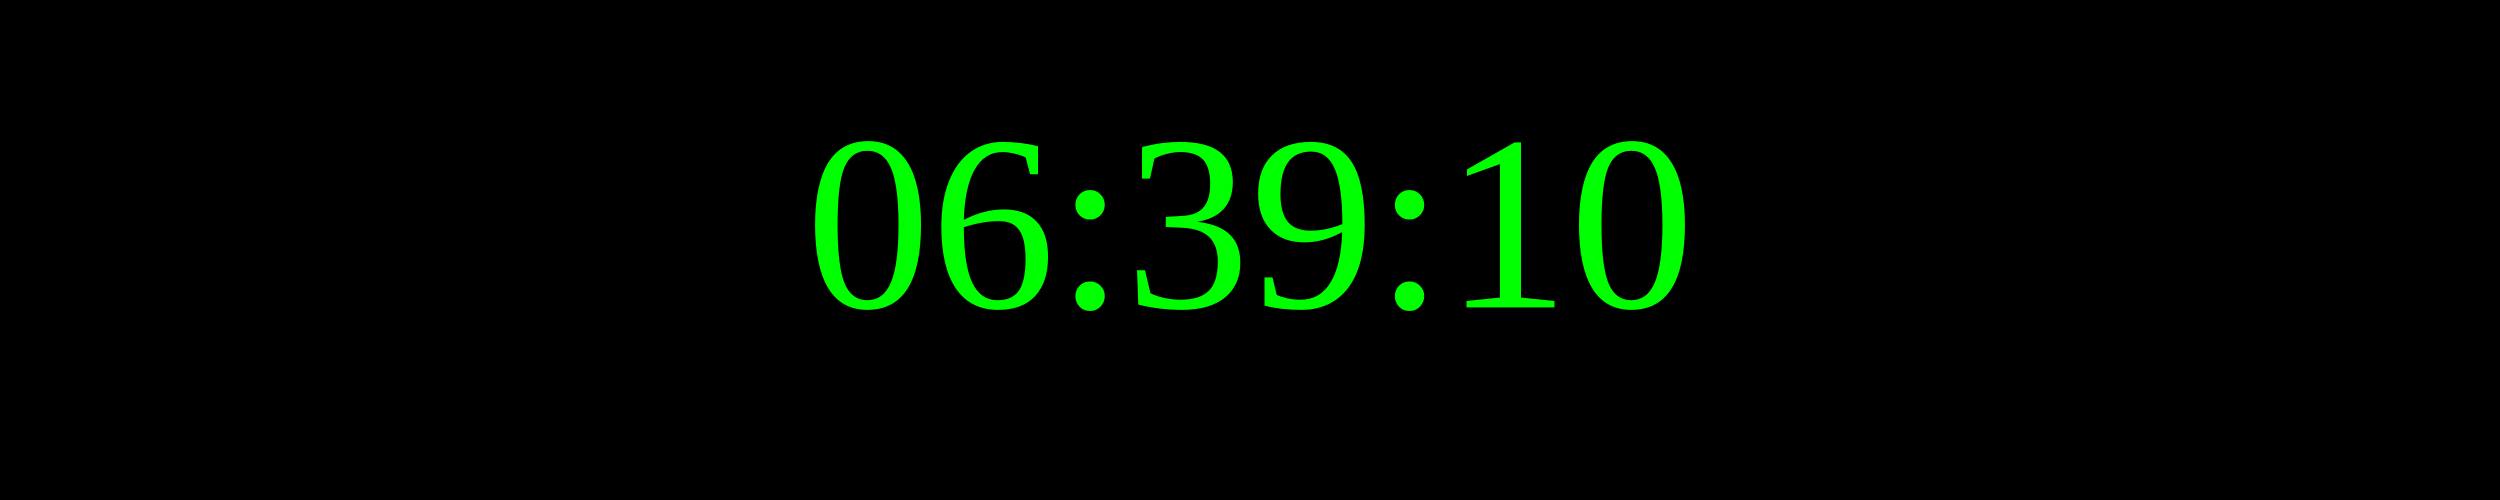
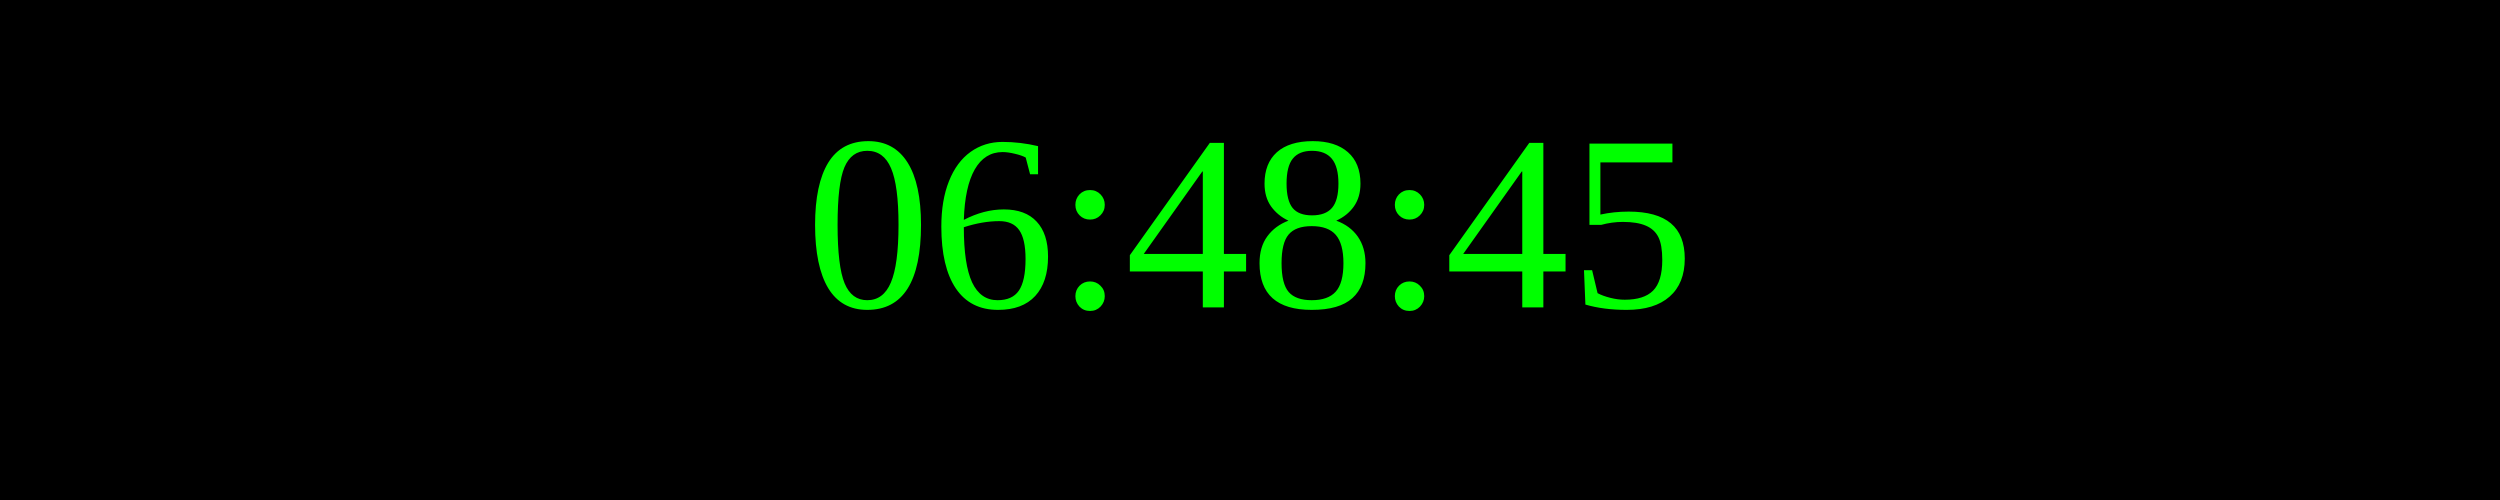
<svg xmlns="http://www.w3.org/2000/svg" width="250" height="50">
  <rect width="100%" height="100%" fill="black" />
  <text x="50%" y="50%" font-size="25" fill="lime" text-anchor="middle" dominant-baseline="middle">
- 06:39:10
+ 06:48:45
</text>
</svg>
